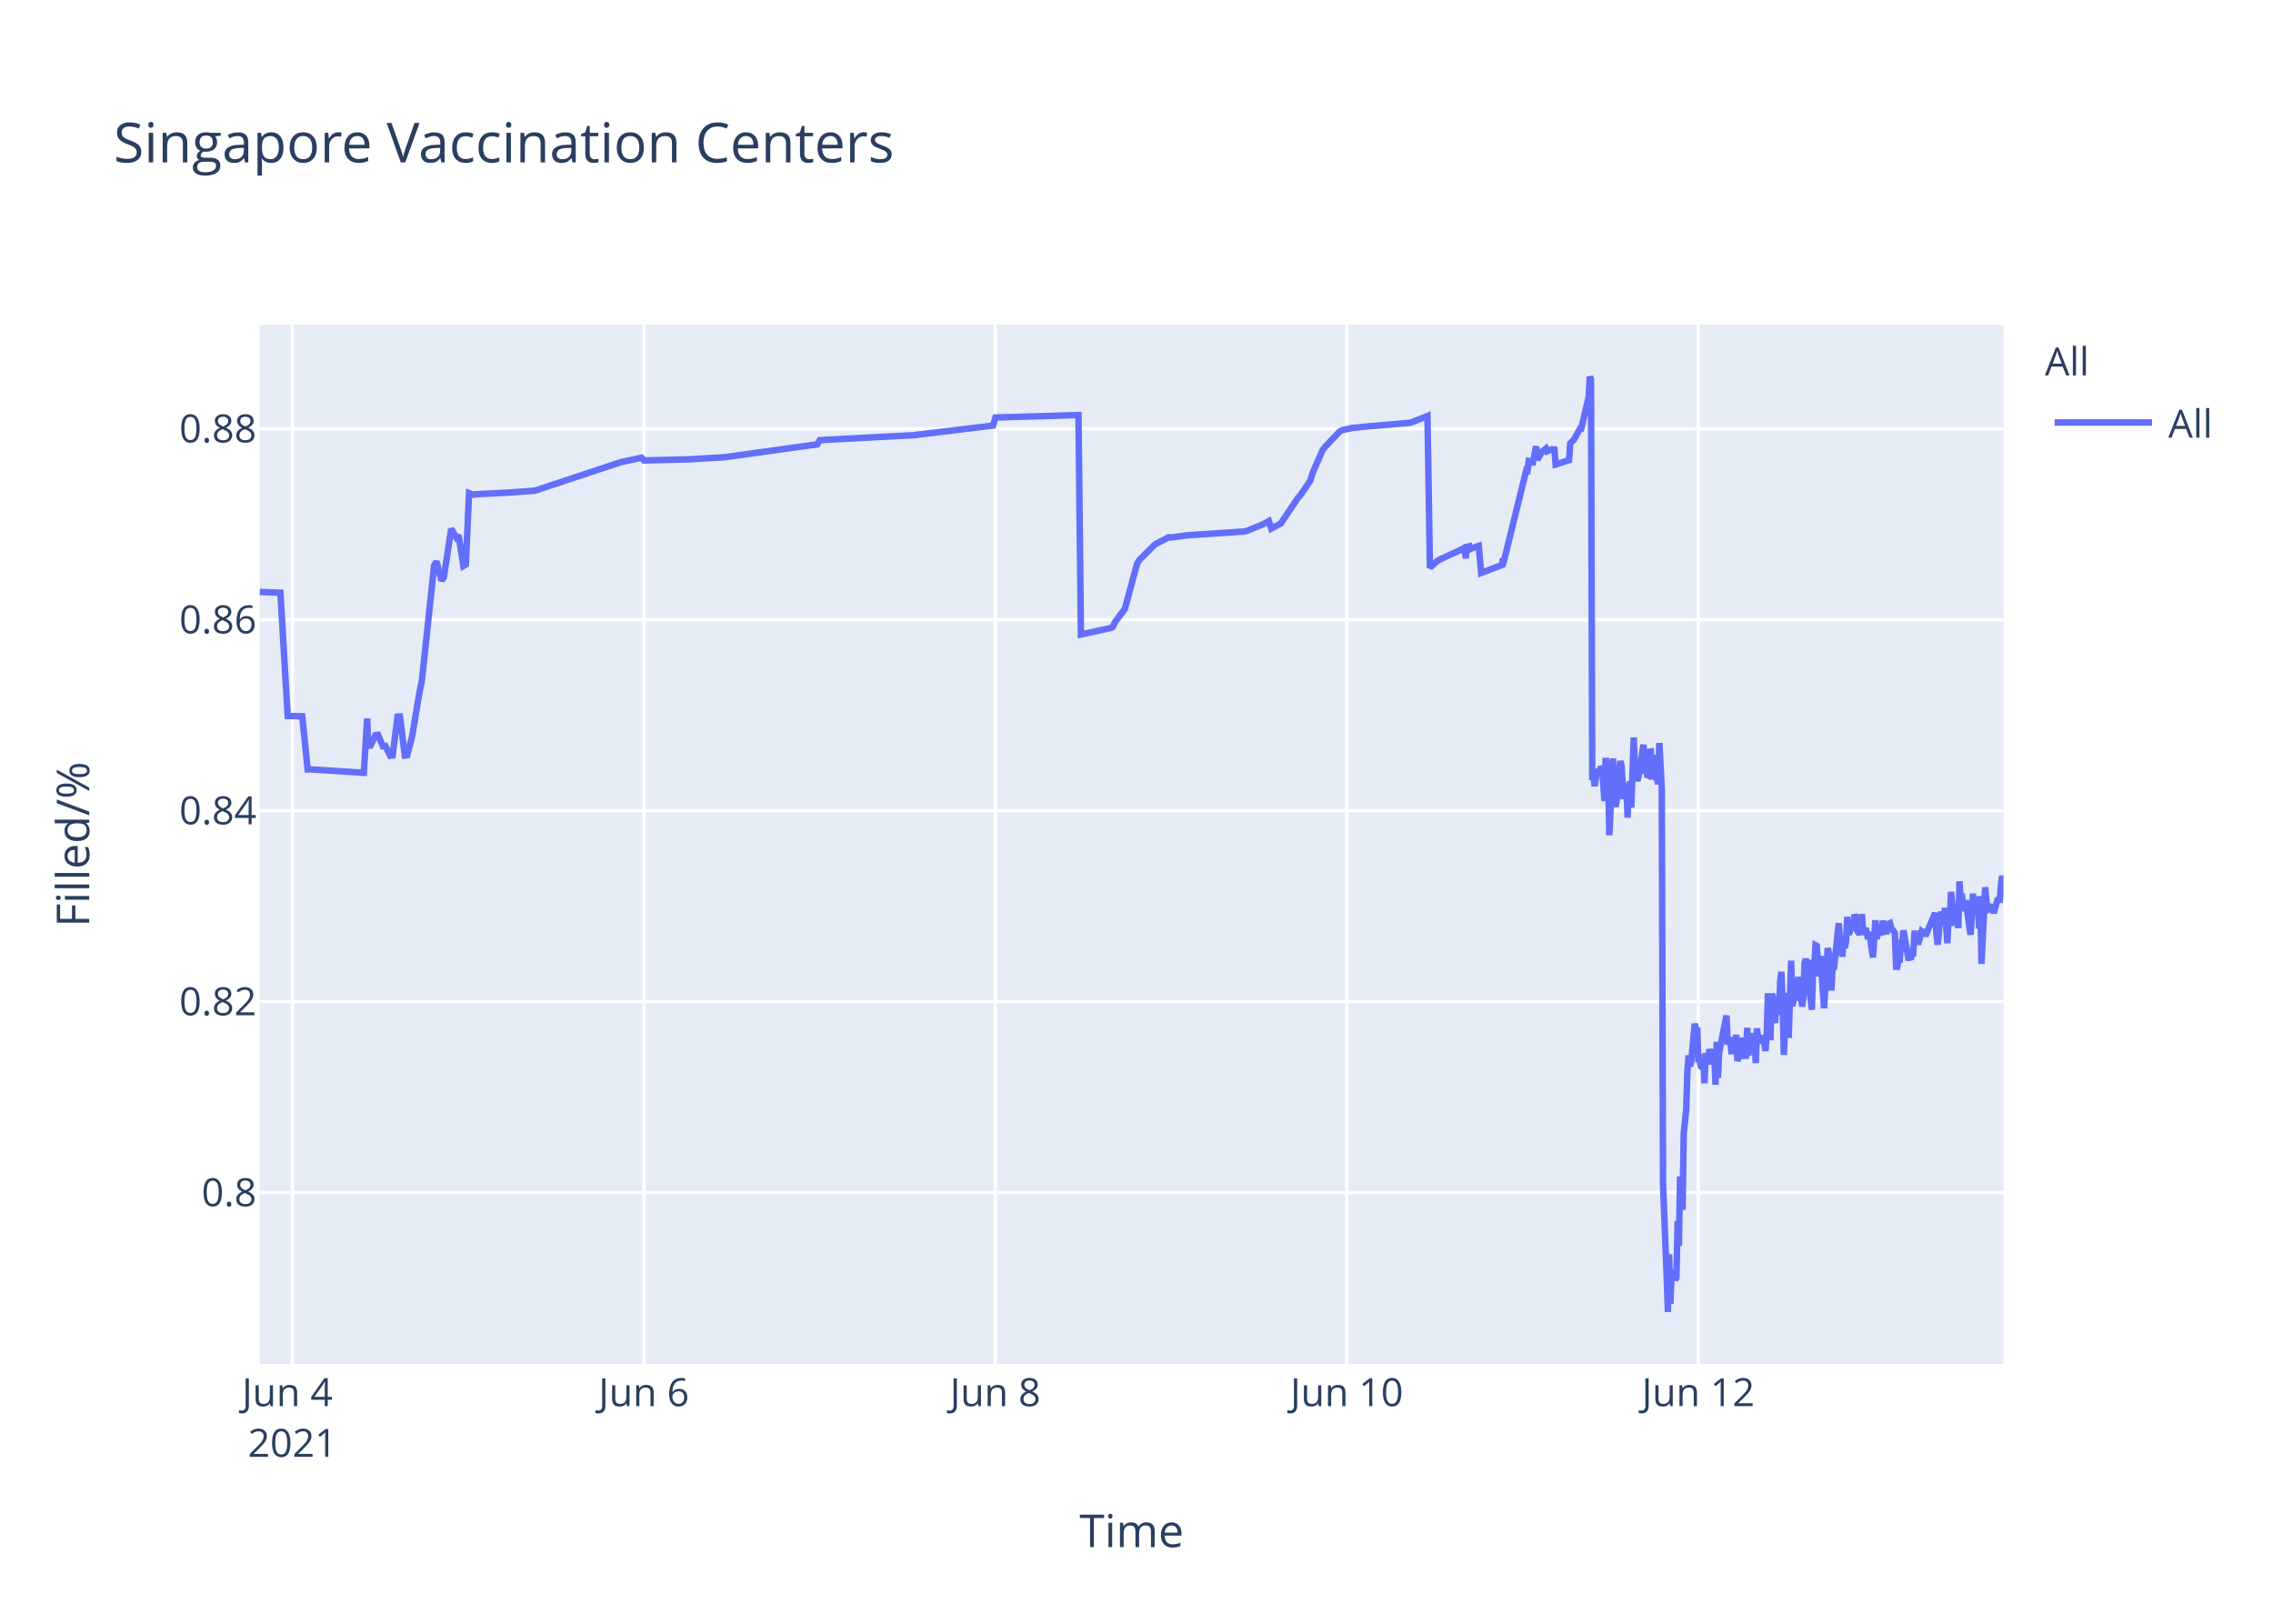
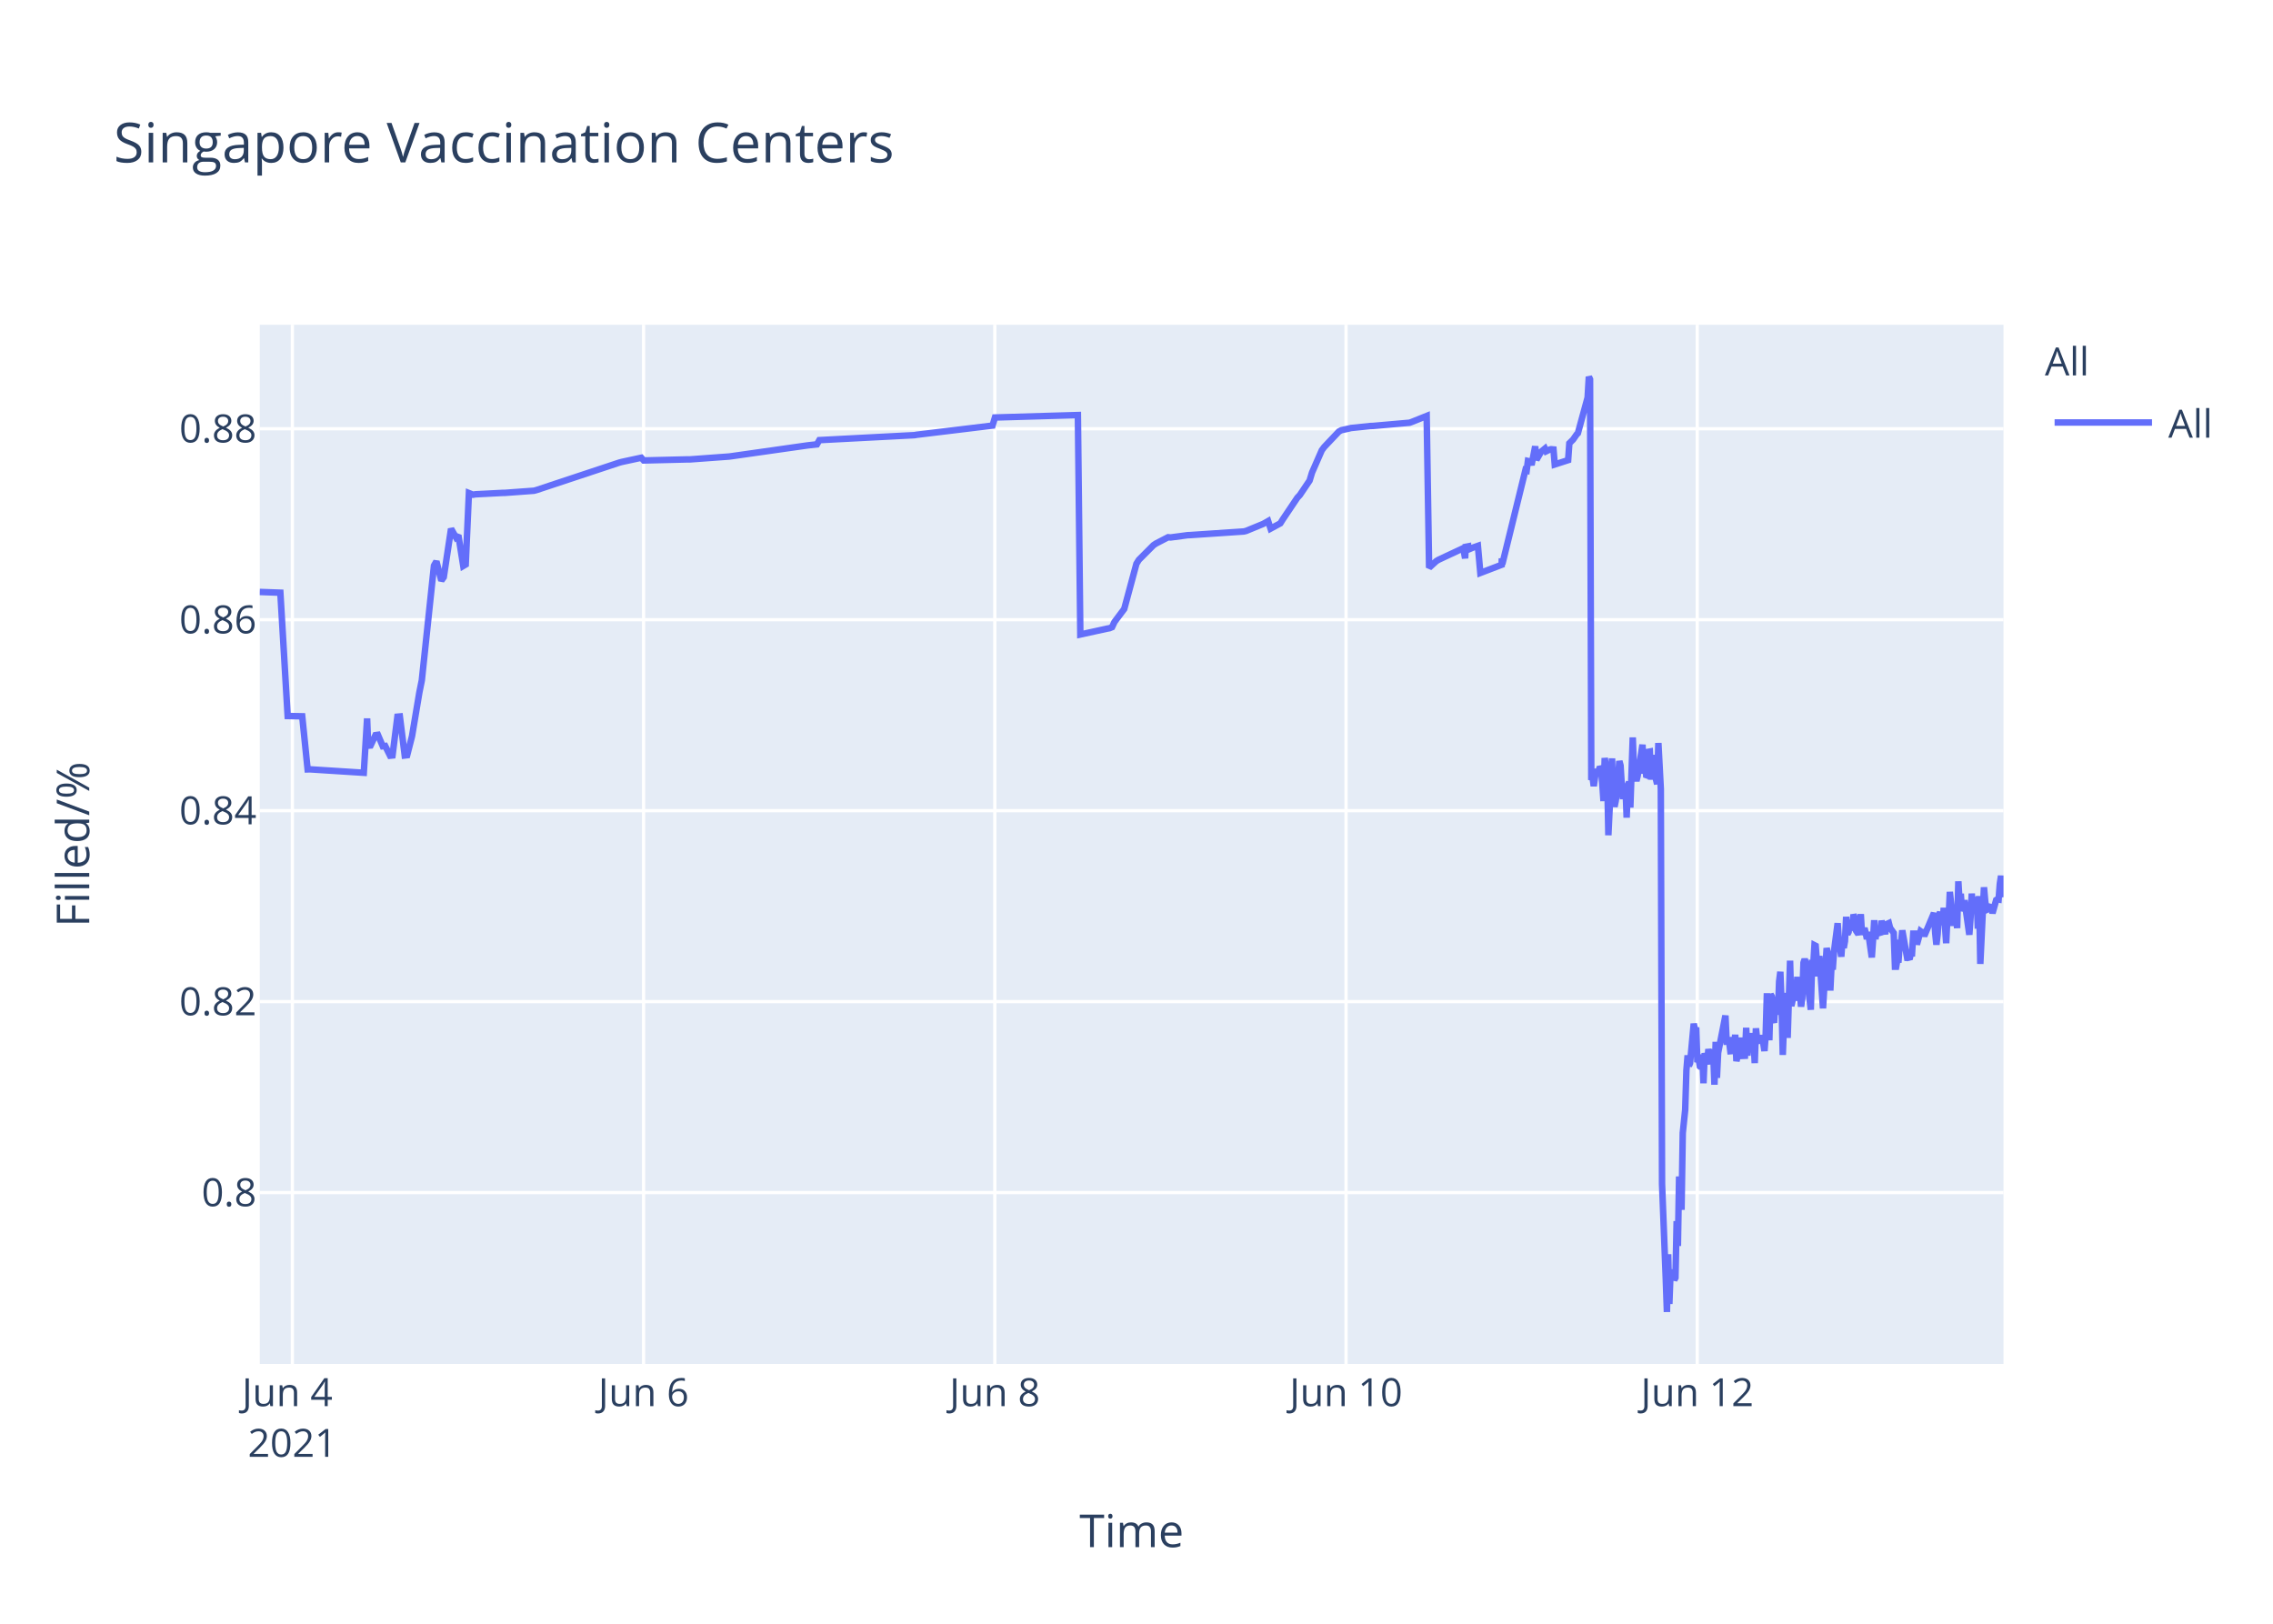
<svg xmlns="http://www.w3.org/2000/svg" class="main-svg" width="700" height="500" style="" viewBox="0 0 700 500">
  <rect x="0" y="0" width="700" height="500" style="fill: rgb(255, 255, 255); fill-opacity: 1;" />
-   <defs id="defs-6039a8">
+   <defs id="defs-993098">
    <g class="clips">
-       <clipPath id="clip6039a8xyplot" class="plotclip">
+       <clipPath id="clip993098xyplot" class="plotclip">
        <rect width="537" height="320" />
      </clipPath>
-       <clipPath class="axesclip" id="clip6039a8x">
+       <clipPath class="axesclip" id="clip993098x">
        <rect x="80" y="0" width="537" height="500" />
      </clipPath>
-       <clipPath class="axesclip" id="clip6039a8y">
+       <clipPath class="axesclip" id="clip993098y">
        <rect x="0" y="100" width="700" height="320" />
      </clipPath>
-       <clipPath class="axesclip" id="clip6039a8xy">
+       <clipPath class="axesclip" id="clip993098xy">
        <rect x="80" y="100" width="537" height="320" />
      </clipPath>
    </g>
    <g class="gradients" />
  </defs>
  <g class="bglayer">
    <rect class="bg" x="80" y="100" width="537" height="320" style="fill: rgb(229, 236, 246); fill-opacity: 1; stroke-width: 0;" />
  </g>
  <g class="layer-below">
    <g class="imagelayer" />
    <g class="shapelayer" />
  </g>
  <g class="cartesianlayer">
    <g class="subplot xy">
      <g class="layer-subplot">
        <g class="shapelayer" />
        <g class="imagelayer" />
      </g>
      <g class="gridlayer">
        <g class="x">
-           <path class="xgrid crisp" transform="translate(90.05,0)" d="M0,100v320" style="stroke: rgb(255, 255, 255); stroke-opacity: 1; stroke-width: 1px;" />
-           <path class="xgrid crisp" transform="translate(198.29,0)" d="M0,100v320" style="stroke: rgb(255, 255, 255); stroke-opacity: 1; stroke-width: 1px;" />
-           <path class="xgrid crisp" transform="translate(306.52,0)" d="M0,100v320" style="stroke: rgb(255, 255, 255); stroke-opacity: 1; stroke-width: 1px;" />
-           <path class="xgrid crisp" transform="translate(414.76,0)" d="M0,100v320" style="stroke: rgb(255, 255, 255); stroke-opacity: 1; stroke-width: 1px;" />
-           <path class="xgrid crisp" transform="translate(523,0)" d="M0,100v320" style="stroke: rgb(255, 255, 255); stroke-opacity: 1; stroke-width: 1px;" />
+           <path class="xgrid crisp" transform="translate(90.04,0)" d="M0,100v320" style="stroke: rgb(255, 255, 255); stroke-opacity: 1; stroke-width: 1px;" />
+           <path class="xgrid crisp" transform="translate(198.2,0)" d="M0,100v320" style="stroke: rgb(255, 255, 255); stroke-opacity: 1; stroke-width: 1px;" />
+           <path class="xgrid crisp" transform="translate(306.37,0)" d="M0,100v320" style="stroke: rgb(255, 255, 255); stroke-opacity: 1; stroke-width: 1px;" />
+           <path class="xgrid crisp" transform="translate(414.53,0)" d="M0,100v320" style="stroke: rgb(255, 255, 255); stroke-opacity: 1; stroke-width: 1px;" />
+           <path class="xgrid crisp" transform="translate(522.69,0)" d="M0,100v320" style="stroke: rgb(255, 255, 255); stroke-opacity: 1; stroke-width: 1px;" />
        </g>
        <g class="y">
          <path class="ygrid crisp" transform="translate(0,367.23)" d="M80,0h537" style="stroke: rgb(255, 255, 255); stroke-opacity: 1; stroke-width: 1px;" />
          <path class="ygrid crisp" transform="translate(0,308.43)" d="M80,0h537" style="stroke: rgb(255, 255, 255); stroke-opacity: 1; stroke-width: 1px;" />
          <path class="ygrid crisp" transform="translate(0,249.63)" d="M80,0h537" style="stroke: rgb(255, 255, 255); stroke-opacity: 1; stroke-width: 1px;" />
          <path class="ygrid crisp" transform="translate(0,190.83)" d="M80,0h537" style="stroke: rgb(255, 255, 255); stroke-opacity: 1; stroke-width: 1px;" />
          <path class="ygrid crisp" transform="translate(0,132.03)" d="M80,0h537" style="stroke: rgb(255, 255, 255); stroke-opacity: 1; stroke-width: 1px;" />
        </g>
      </g>
      <g class="zerolinelayer" />
      <path class="xlines-below" />
      <path class="ylines-below" />
      <g class="overlines-below" />
      <g class="xaxislayer-below" />
      <g class="yaxislayer-below" />
      <g class="overaxes-below" />
-       <g class="plot" transform="translate(80,100)" clip-path="url('#clip6039a8xyplot')">
+       <g class="plot" transform="translate(80,100)" clip-path="url('#clip993098xyplot')">
        <g class="scatterlayer mlayer">
-           <g class="trace scatter traceb14408" style="stroke-miterlimit: 2; opacity: 1;">
+           <g class="trace scatter tracef7e840" style="stroke-miterlimit: 2; opacity: 1;">
            <g class="fills" />
            <g class="errorbars" />
            <g class="lines">
-               <path class="js-line" d="M0,82.28L6.35,82.51L8.6,120.48L13.08,120.57L14.75,136.92L15.45,136.9L32.05,137.96L33.08,121.23L33.4,129.62L34.15,129.56L35.65,126.37L36.41,126.27L37.91,129.79L38.66,129.7L40.16,132.71L40.91,132.63L42.42,120.69L43.17,120.62L44.67,132.64L45.42,132.55L46.93,126.68L49.18,113.21L49.93,109.51L53.69,74.17L54.44,72.87L55.95,78.78L56.7,77.73L58.95,62.82L60.46,65.47L61.21,64.83L62.71,74.27L63.46,73.83L64.45,51.83L65.72,52.34L66.47,52.21L74.74,51.78L75.49,51.77L84.51,51.11L85.26,50.91L110.81,42.44L111.57,42.24L117.58,40.95L118.33,41.79L131.11,41.47L131.86,41.46L143.13,40.8L143.89,40.69L171.7,36.83L172.45,35.53L201.76,34L202.51,33.87L225.82,31.05L226.57,28.56L252.13,27.81L252.88,95.38L261.17,93.57L261.9,93.44L262.65,93.12L263.4,91.51L265.66,88.51L266.41,87.52L270.17,73.59L270.92,72.39L275.43,67.88L276.18,67.37L279.94,65.43L280.69,65.5L285.95,64.8L286.71,64.77L303.24,63.66L303.99,63.48L309.25,61.32L310,60.89L310.76,60.46L311.51,62.78L314.51,61.15L315.27,59.94L319.77,53.24L320.53,52.44L323.53,47.98L324.28,45.51L327.29,38.66L328.04,37.65L332.55,32.89L333.33,32.47L335.56,31.98L336.31,31.8L342.32,31.18L343.08,31.16L354.35,30.17L355.1,29.9L359.61,28.09L360.36,74.81L362.62,72.76L363.37,72.32L370.14,69.16L370.89,68.8L371.46,71.93L371.64,68.39L372.36,68.25L372.39,69.25L373.11,67.95L373.14,68.94L373.89,68.62L375.4,68.09L376.15,76.43L382.73,73.91L382.76,72.31L382.8,72.03L382.91,73.74L390.05,44.74L390.43,44.87L390.81,41.95L391.56,42.12L391.93,43.2L393.06,37.43L393.44,41.6L394.56,39.66L394.94,39.05L396.07,38.13L396.44,38.96L397.57,38.42L397.95,38.33L398.7,38.4L399.08,43.02L403.21,41.69L403.58,36.5L404.33,35.76L404.71,35.39L406.59,31.97L406.97,32.01L409.22,22.43L409.6,16L409.97,16.8L410.35,140.18L410.72,139.22L411.1,142.07L411.85,136.79L412.23,138.99L412.6,137.43L412.98,136.15L413.36,136.63L413.73,141.25L414.11,146.68L414.48,133.42L415.23,138.09L415.61,157.2L416.74,133.53L417.11,145.44L417.49,148.42L417.86,146.68L418.24,144.02L418.99,134.36L419.37,135.71L419.74,141.84L420.12,146.05L420.5,142.1L420.87,141.74L421.24,151.77L421.62,141.68L422,140.84L422.37,148.68L423.13,127.07L423.5,137.58L424.25,140.49L424.63,138.92L426.13,129.31L426.51,138.25L426.88,134.05L427.26,138.68L427.64,138.81L428.01,131.49L428.39,131.42L428.76,140.05L429.51,132.48L429.89,138.41L430.64,141.46L431.02,128.79L431.77,142.96L432.15,264.58L433.28,293.12L433.65,304L434.03,286.22L434.4,301.52L434.78,291.75L435.15,292.1L435.53,291.07L435.91,294.16L436.28,293.46L436.66,276.02L437.03,283.67L437.41,262.28L438.16,272.54L438.53,248.89L439.29,241.71L439.66,229.6L440.04,224.98L440.41,228.24L440.79,227.36L441.92,215.22L442.29,217.06L442.67,216.4L443.04,227.08L443.42,226.08L443.8,228.38L444.17,228.68L444.55,224.72L444.92,233.57L445.3,224.28L446.05,227.75L446.43,223.07L447.18,226.33L447.56,223.26L447.93,224.52L448.31,234.01L448.68,220.81L449.06,231.91L449.44,224.2L451.69,212.72L452.07,220.76L452.82,220.72L453.19,223.7L453.57,223.67L453.94,219.37L454.32,223.08L454.69,218.62L455.07,226.76L455.45,225.2L455.82,224.19L456.2,219.51L456.57,225.16L457.7,225.11L458.08,216.49L458.45,225.05L458.83,220.43L459.2,220.57L459.58,218.19L459.96,220.92L460.34,219.84L460.71,227.36L461.08,216.65L461.46,220.1L461.84,220.01L462.59,220.98L462.96,218.78L463.71,223.64L464.09,218.66L464.46,205.85L464.84,215.25L465.22,220.32L465.59,206.18L465.97,206.81L466.34,214.16L466.72,214.11L467.1,206.99L467.85,212.47L468.23,202.23L468.6,199.24L468.98,208.71L469.36,224.84L469.73,215.2L470.1,214.49L470.48,205.74L470.85,219.6L471.61,195.82L471.98,209.77L472.36,208.24L472.73,203.32L473.11,202.05L473.48,205.17L473.86,200.81L474.24,208.16L474.61,206.35L474.99,209.96L475.36,207.44L475.74,196.45L476.11,195.36L476.49,196.45L476.87,201.41L477.99,210.92L478.37,197.09L478.75,197.31L479.12,191.05L479.5,191.24L479.87,196.07L480.25,200.65L480.63,194.37L481.75,210.5L482.13,204.27L482.88,191.94L483.26,193.62L483.63,197L484.01,205.03L484.38,197.14L484.76,198.57L486.27,184.28L486.64,189.51L487.39,194.59L487.77,189.23L488.14,191.91L488.52,189.81L488.89,182.31L489.27,187.7L489.65,187L490.02,183.28L490.4,186.18L490.77,185.69L491.15,181.61L491.53,182.61L491.9,186.54L492.65,187.68L493.03,186.58L493.4,181.49L493.78,187.81L494.53,185.81L494.91,187.22L495.28,189.17L495.67,187L496.79,194.82L497.17,189.57L497.54,183.36L497.92,189.2L498.29,186.45L499.42,187.85L499.79,183.53L500.92,187.65L501.3,184.59L502.05,184.25L502.42,185.71L503.55,187.29L503.93,197.68L504.3,197.68L504.68,195.53L505.06,195.52L505.43,190.33L505.81,190.33L506.18,186.49L507.69,194.95L508.06,194.95L508.44,195.4L508.81,193.58L509.19,193.58L509.57,187.5L510.32,187.5L510.69,190.84L511.82,186.75L512.2,187.03L512.57,187.03L512.95,188.23L515.95,181.13L516.33,187.27L516.71,190.9L517.08,187.7L517.46,181.79L517.83,180.91L518.21,182.93L518.58,184.81L518.96,179.55L519.71,190.44L520.09,182.8L520.47,183.07L520.84,174.64L521.97,185.09L522.34,181.21L522.72,181.99L523.09,185.79L523.47,171.39L523.85,177.83L524.22,175.21L524.6,180.5L524.97,179.53L525.35,177.22L526.85,187.84L527.23,182.58L527.6,175.16L527.98,180.33L528.35,178.23L529.11,176.4L529.48,185.95L529.86,175.93L530.23,196.82L531.36,173.22L531.74,177.47L532.11,180.21L532.49,180.03L532.87,179.15L533.62,179.35L533.99,181.21L535.12,177.14L535.5,176.9L535.87,176.97L536.25,172.16L536.62,169.69L537,173.52" style="vector-effect: non-scaling-stroke; fill: none; stroke: rgb(99, 110, 250); stroke-opacity: 1; stroke-width: 2px; opacity: 1;" />
+               <path class="js-line" d="M0,82.28L6.34,82.51L8.59,120.48L13.07,120.57L14.74,136.92L15.44,136.9L32.03,137.96L33.06,121.23L33.37,129.62L34.13,129.56L35.63,126.37L36.38,126.27L37.88,129.79L38.63,129.7L40.13,132.71L40.88,132.63L42.39,120.69L43.14,120.62L44.64,132.64L45.39,132.55L46.89,126.68L49.15,113.21L49.9,109.51L53.65,74.17L54.4,72.87L55.91,78.78L56.66,77.73L58.91,62.82L60.41,65.47L61.16,64.83L62.67,74.27L63.42,73.83L64.41,51.83L65.67,52.34L66.42,52.21L74.68,51.78L75.44,51.77L84.45,51.11L85.2,50.91L110.74,42.44L111.49,42.24L117.5,40.95L118.25,41.79L131.77,41.46L132.52,41.46L144.54,40.58L145.29,40.48L168.57,37.17L169.32,37.08L171.58,36.83L172.33,35.53L201.62,34L202.37,33.87L225.66,31.05L226.41,28.56L251.95,27.81L252.7,95.38L260.99,93.57L261.72,93.44L262.47,93.12L263.22,91.51L265.47,88.51L266.22,87.52L269.98,73.59L270.73,72.39L275.23,67.88L275.99,67.37L279.74,65.43L280.49,65.5L285.75,64.8L286.51,64.77L303.03,63.66L303.78,63.48L309.03,61.32L309.79,60.89L310.54,60.46L311.29,62.78L314.29,61.15L315.05,59.94L319.55,53.24L320.3,52.44L323.31,47.98L324.06,45.51L327.06,38.66L327.81,37.65L332.32,32.89L333.1,32.47L335.33,31.98L336.08,31.8L342.09,31.18L342.84,31.16L354.1,30.17L354.85,29.9L359.36,28.09L360.11,74.81L362.36,72.76L363.12,72.32L369.88,69.16L370.63,68.8L371.2,71.93L371.38,68.39L372.1,68.25L372.13,69.25L372.85,67.95L372.88,68.94L373.63,68.62L375.14,68.09L375.89,76.43L382.46,73.91L382.49,72.31L382.53,72.03L382.65,73.74L389.78,44.74L390.16,44.87L390.54,41.95L391.28,42.12L391.66,43.2L392.79,37.43L393.16,41.6L394.29,39.66L394.67,39.05L395.79,38.13L396.17,38.96L397.29,38.42L397.67,38.33L398.42,38.4L398.8,43.02L402.93,41.69L403.3,36.5L404.05,35.76L404.43,35.39L405.55,33.79L405.93,33.41L408.93,22.43L409.31,16L409.68,16.8L410.06,140.18L410.44,139.22L410.81,142.07L411.56,136.79L411.94,138.99L412.32,137.43L412.69,136.15L413.07,136.63L413.44,141.25L413.82,146.68L414.19,133.42L414.94,138.09L415.32,157.2L416.45,133.53L416.82,145.44L417.2,148.42L417.57,146.68L417.95,144.02L418.7,134.36L419.07,135.71L419.45,141.84L419.82,146.05L420.2,142.1L420.58,141.74L420.95,151.77L421.33,141.68L421.7,140.84L422.08,148.68L422.83,127.07L423.21,137.58L423.96,140.49L424.33,138.92L425.83,129.31L426.21,138.25L426.59,134.05L426.96,138.68L427.34,138.81L427.71,131.49L428.09,131.42L428.46,140.05L429.21,132.48L429.59,138.41L430.34,141.46L430.72,128.79L431.47,142.96L431.85,264.58L432.97,293.12L433.35,304L433.73,286.22L434.1,301.52L434.47,291.75L434.85,292.1L435.22,291.07L435.6,294.16L435.98,293.46L436.35,276.02L436.73,283.67L437.1,262.28L437.85,272.54L438.23,248.89L438.98,241.71L439.35,229.6L439.73,224.98L440.11,228.24L440.48,227.36L441.61,215.22L441.98,217.06L442.36,216.4L442.73,227.08L443.11,226.08L443.49,228.38L443.86,228.68L444.24,224.72L444.61,233.57L444.99,224.28L445.74,227.75L446.12,223.07L446.87,226.33L447.24,223.26L447.62,224.52L447.99,234.01L448.37,220.81L448.75,231.91L449.12,224.2L451.37,212.72L451.75,220.76L452.5,220.72L452.88,223.7L453.25,223.67L453.63,219.37L454,223.08L454.38,218.62L454.75,226.76L455.13,225.2L455.5,224.19L455.88,219.51L456.26,225.16L457.38,225.11L457.76,216.49L458.13,225.05L458.51,220.43L458.88,220.57L459.26,218.19L459.64,220.92L460.01,219.84L460.39,227.36L460.76,216.65L461.14,220.1L461.51,220.01L462.26,220.98L462.64,218.78L463.39,223.64L463.76,218.66L464.14,205.85L464.52,215.25L464.89,220.32L465.27,206.18L465.64,206.81L466.02,214.16L466.39,214.11L466.77,206.99L467.53,212.47L467.9,202.23L468.28,199.24L468.65,208.71L469.03,224.84L469.4,215.2L469.77,214.49L470.15,205.74L470.53,219.6L471.28,195.82L471.65,209.77L472.03,208.24L472.4,203.32L472.78,202.05L473.15,205.17L473.53,200.81L473.91,208.16L474.28,206.35L474.66,209.96L475.03,207.44L475.41,196.45L475.78,195.36L476.16,196.45L476.53,201.41L477.66,210.92L478.04,197.09L478.41,197.31L478.79,191.05L479.16,191.24L479.54,196.07L479.91,200.65L480.29,194.37L481.42,210.5L481.79,204.27L482.54,191.94L482.92,193.62L483.29,197L483.67,205.03L484.05,197.14L484.42,198.57L484.8,192.99L485.93,184.28L486.3,189.51L487.05,194.59L487.43,189.23L487.8,191.91L488.18,189.81L488.55,182.31L488.93,187.7L489.3,187L489.68,183.28L490.05,186.18L490.43,185.69L490.81,181.61L491.19,182.61L491.56,186.54L492.31,187.68L492.68,186.58L493.06,181.49L493.43,187.81L494.19,185.81L494.56,187.22L494.94,189.17L495.32,187L496.45,194.82L496.82,189.57L497.19,183.36L497.57,189.2L497.94,186.45L499.07,187.85L499.45,183.53L500.57,187.65L500.95,184.59L501.7,184.25L502.07,185.71L503.2,187.29L503.58,197.68L503.95,197.68L504.33,195.53L504.7,195.52L505.08,190.33L505.45,190.33L505.83,186.49L507.33,194.95L507.71,194.95L508.08,195.4L508.46,193.58L508.84,193.58L509.21,187.5L509.96,187.5L510.34,190.84L511.46,186.75L511.84,187.03L512.21,187.03L512.59,188.23L515.59,181.13L515.97,187.27L516.34,190.9L516.72,187.7L517.09,181.79L517.47,180.91L517.85,182.93L518.22,184.81L518.6,179.55L519.35,190.44L519.72,182.8L520.1,183.07L520.48,174.64L521.6,185.09L521.98,181.21L522.35,181.99L522.73,185.79L523.1,171.39L523.48,177.83L523.85,175.21L524.23,180.5L524.61,179.53L524.98,177.22L526.48,187.84L526.86,182.58L527.23,175.16L527.61,180.33L527.99,178.23L528.74,176.4L529.11,185.95L529.49,175.93L529.86,196.82L530.99,173.22L531.37,177.47L531.74,180.21L532.12,180.03L532.49,179.15L533.24,179.35L533.62,181.21L534.75,177.14L535.12,176.9L535.5,176.97L535.87,172.16L536.25,169.69L536.62,173.52L537,176.28" style="vector-effect: non-scaling-stroke; fill: none; stroke: rgb(99, 110, 250); stroke-opacity: 1; stroke-width: 2px; opacity: 1;" />
            </g>
            <g class="points" />
            <g class="text" />
          </g>
        </g>
      </g>
      <g class="overplot" />
      <path class="xlines-above crisp" d="M0,0" style="fill: none;" />
      <path class="ylines-above crisp" d="M0,0" style="fill: none;" />
      <g class="overlines-above" />
      <g class="xaxislayer-above">
        <g class="xtick">
-           <text text-anchor="middle" x="0" y="433" transform="translate(90.05,0)" style="font-family: 'Open Sans', verdana, arial, sans-serif; font-size: 12px; fill: rgb(42, 63, 95); fill-opacity: 1; white-space: pre;">
+           <text text-anchor="middle" x="0" y="433" transform="translate(90.04,0)" style="font-family: 'Open Sans', verdana, arial, sans-serif; font-size: 12px; fill: rgb(42, 63, 95); fill-opacity: 1; white-space: pre;">
            <tspan class="line" dy="0em" x="0" y="433">Jun 4</tspan>
            <tspan class="line" dy="1.3em" x="0" y="433">2021</tspan>
          </text>
        </g>
        <g class="xtick">
-           <text text-anchor="middle" x="0" y="433" transform="translate(198.29,0)" style="font-family: 'Open Sans', verdana, arial, sans-serif; font-size: 12px; fill: rgb(42, 63, 95); fill-opacity: 1; white-space: pre;">Jun 6</text>
+           <text text-anchor="middle" x="0" y="433" transform="translate(198.2,0)" style="font-family: 'Open Sans', verdana, arial, sans-serif; font-size: 12px; fill: rgb(42, 63, 95); fill-opacity: 1; white-space: pre;">Jun 6</text>
        </g>
        <g class="xtick">
-           <text text-anchor="middle" x="0" y="433" transform="translate(306.52,0)" style="font-family: 'Open Sans', verdana, arial, sans-serif; font-size: 12px; fill: rgb(42, 63, 95); fill-opacity: 1; white-space: pre;">Jun 8</text>
+           <text text-anchor="middle" x="0" y="433" transform="translate(306.37,0)" style="font-family: 'Open Sans', verdana, arial, sans-serif; font-size: 12px; fill: rgb(42, 63, 95); fill-opacity: 1; white-space: pre;">Jun 8</text>
        </g>
        <g class="xtick">
-           <text text-anchor="middle" x="0" y="433" transform="translate(414.76,0)" style="font-family: 'Open Sans', verdana, arial, sans-serif; font-size: 12px; fill: rgb(42, 63, 95); fill-opacity: 1; white-space: pre;">Jun 10</text>
+           <text text-anchor="middle" x="0" y="433" transform="translate(414.53,0)" style="font-family: 'Open Sans', verdana, arial, sans-serif; font-size: 12px; fill: rgb(42, 63, 95); fill-opacity: 1; white-space: pre;">Jun 10</text>
        </g>
        <g class="xtick">
-           <text text-anchor="middle" x="0" y="433" transform="translate(523,0)" style="font-family: 'Open Sans', verdana, arial, sans-serif; font-size: 12px; fill: rgb(42, 63, 95); fill-opacity: 1; white-space: pre;">Jun 12</text>
+           <text text-anchor="middle" x="0" y="433" transform="translate(522.69,0)" style="font-family: 'Open Sans', verdana, arial, sans-serif; font-size: 12px; fill: rgb(42, 63, 95); fill-opacity: 1; white-space: pre;">Jun 12</text>
        </g>
      </g>
      <g class="yaxislayer-above">
        <g class="ytick">
          <text text-anchor="end" x="79" y="4.2" transform="translate(0,367.23)" style="font-family: 'Open Sans', verdana, arial, sans-serif; font-size: 12px; fill: rgb(42, 63, 95); fill-opacity: 1; white-space: pre;">0.8</text>
        </g>
        <g class="ytick">
          <text text-anchor="end" x="79" y="4.2" transform="translate(0,308.43)" style="font-family: 'Open Sans', verdana, arial, sans-serif; font-size: 12px; fill: rgb(42, 63, 95); fill-opacity: 1; white-space: pre;">0.82</text>
        </g>
        <g class="ytick">
          <text text-anchor="end" x="79" y="4.2" transform="translate(0,249.63)" style="font-family: 'Open Sans', verdana, arial, sans-serif; font-size: 12px; fill: rgb(42, 63, 95); fill-opacity: 1; white-space: pre;">0.84</text>
        </g>
        <g class="ytick">
          <text text-anchor="end" x="79" y="4.2" transform="translate(0,190.83)" style="font-family: 'Open Sans', verdana, arial, sans-serif; font-size: 12px; fill: rgb(42, 63, 95); fill-opacity: 1; white-space: pre;">0.86</text>
        </g>
        <g class="ytick">
          <text text-anchor="end" x="79" y="4.2" transform="translate(0,132.03)" style="font-family: 'Open Sans', verdana, arial, sans-serif; font-size: 12px; fill: rgb(42, 63, 95); fill-opacity: 1; white-space: pre;">0.88</text>
        </g>
      </g>
      <g class="overaxes-above" />
    </g>
  </g>
  <g class="polarlayer" />
  <g class="ternarylayer" />
  <g class="geolayer" />
  <g class="funnelarealayer" />
  <g class="pielayer" />
  <g class="treemaplayer" />
  <g class="sunburstlayer" />
  <g class="glimages" />
-   <defs id="topdefs-6039a8">
+   <defs id="topdefs-993098">
    <g class="clips" />
-     <clipPath id="legend6039a8">
+     <clipPath id="legend993098">
      <rect width="60" height="45" x="0" y="0" />
    </clipPath>
  </defs>
  <g class="layer-above">
    <g class="imagelayer" />
    <g class="shapelayer" />
  </g>
  <g class="infolayer">
    <g class="legend" pointer-events="all" transform="translate(627.74,100)">
      <rect class="bg" shape-rendering="crispEdges" width="60" height="45" x="0" y="0" style="stroke: rgb(68, 68, 68); stroke-opacity: 1; fill: rgb(255, 255, 255); fill-opacity: 1; stroke-width: 0px;" />
-       <g class="scrollbox" transform="" clip-path="url('#legend6039a8')">
+       <g class="scrollbox" transform="" clip-path="url('#legend993098')">
        <text class="legendtitletext" text-anchor="start" x="2" y="15.6" style="font-family: 'Open Sans', verdana, arial, sans-serif; font-size: 12px; fill: rgb(42, 63, 95); fill-opacity: 1; white-space: pre;">All</text>
        <g class="groups" transform="">
          <g class="traces" transform="translate(0,30.1)" style="opacity: 1;">
            <text class="legendtext" text-anchor="start" x="40" y="4.68" style="font-family: 'Open Sans', verdana, arial, sans-serif; font-size: 12px; fill: rgb(42, 63, 95); fill-opacity: 1; white-space: pre;">All</text>
            <g class="layers" style="opacity: 1;">
              <g class="legendfill" />
              <g class="legendlines">
                <path class="js-line" d="M5,0h30" style="fill: none; stroke: rgb(99, 110, 250); stroke-opacity: 1; stroke-width: 2px;" />
              </g>
              <g class="legendsymbols">
                <g class="legendpoints" />
              </g>
            </g>
            <rect class="legendtoggle" x="0" y="-9.5" width="54.891" height="19" style="fill: rgb(0, 0, 0); fill-opacity: 0;" />
          </g>
        </g>
      </g>
      <rect class="scrollbar" rx="20" ry="3" width="0" height="0" x="0" y="0" style="fill: rgb(128, 139, 164); fill-opacity: 1;" />
    </g>
    <g class="g-gtitle">
      <text class="gtitle" x="35" y="50" text-anchor="start" dy="0em" style="font-family: 'Open Sans', verdana, arial, sans-serif; font-size: 17px; fill: rgb(42, 63, 95); opacity: 1; font-weight: normal; white-space: pre;">Singapore Vaccination Centers</text>
    </g>
    <g class="g-xtitle">
      <text class="xtitle" x="348.5" y="476.409" text-anchor="middle" style="font-family: 'Open Sans', verdana, arial, sans-serif; font-size: 14px; fill: rgb(42, 63, 95); opacity: 1; font-weight: normal; white-space: pre;">Time</text>
    </g>
    <g class="g-ytitle">
      <text class="ytitle" transform="rotate(-90,27.48125,260)" x="27.481" y="260" text-anchor="middle" style="font-family: 'Open Sans', verdana, arial, sans-serif; font-size: 14px; fill: rgb(42, 63, 95); opacity: 1; font-weight: normal; white-space: pre;">Filled/%</text>
    </g>
  </g>
</svg>
